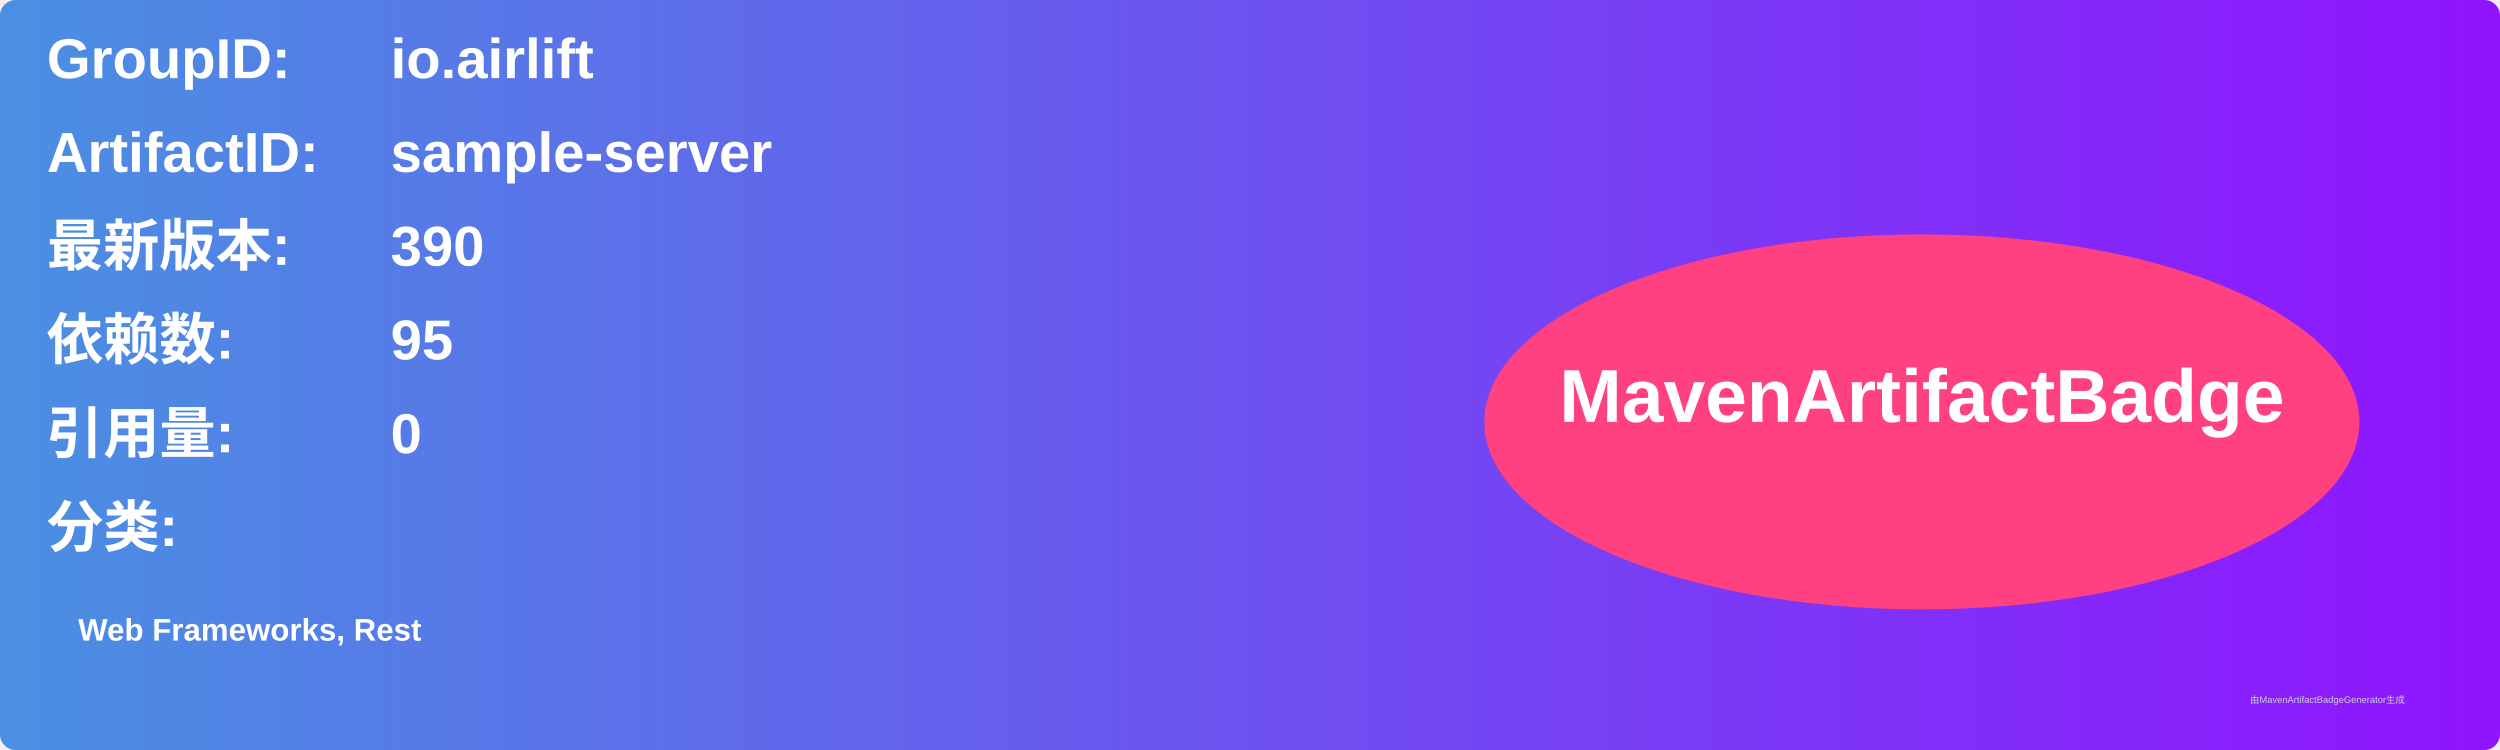
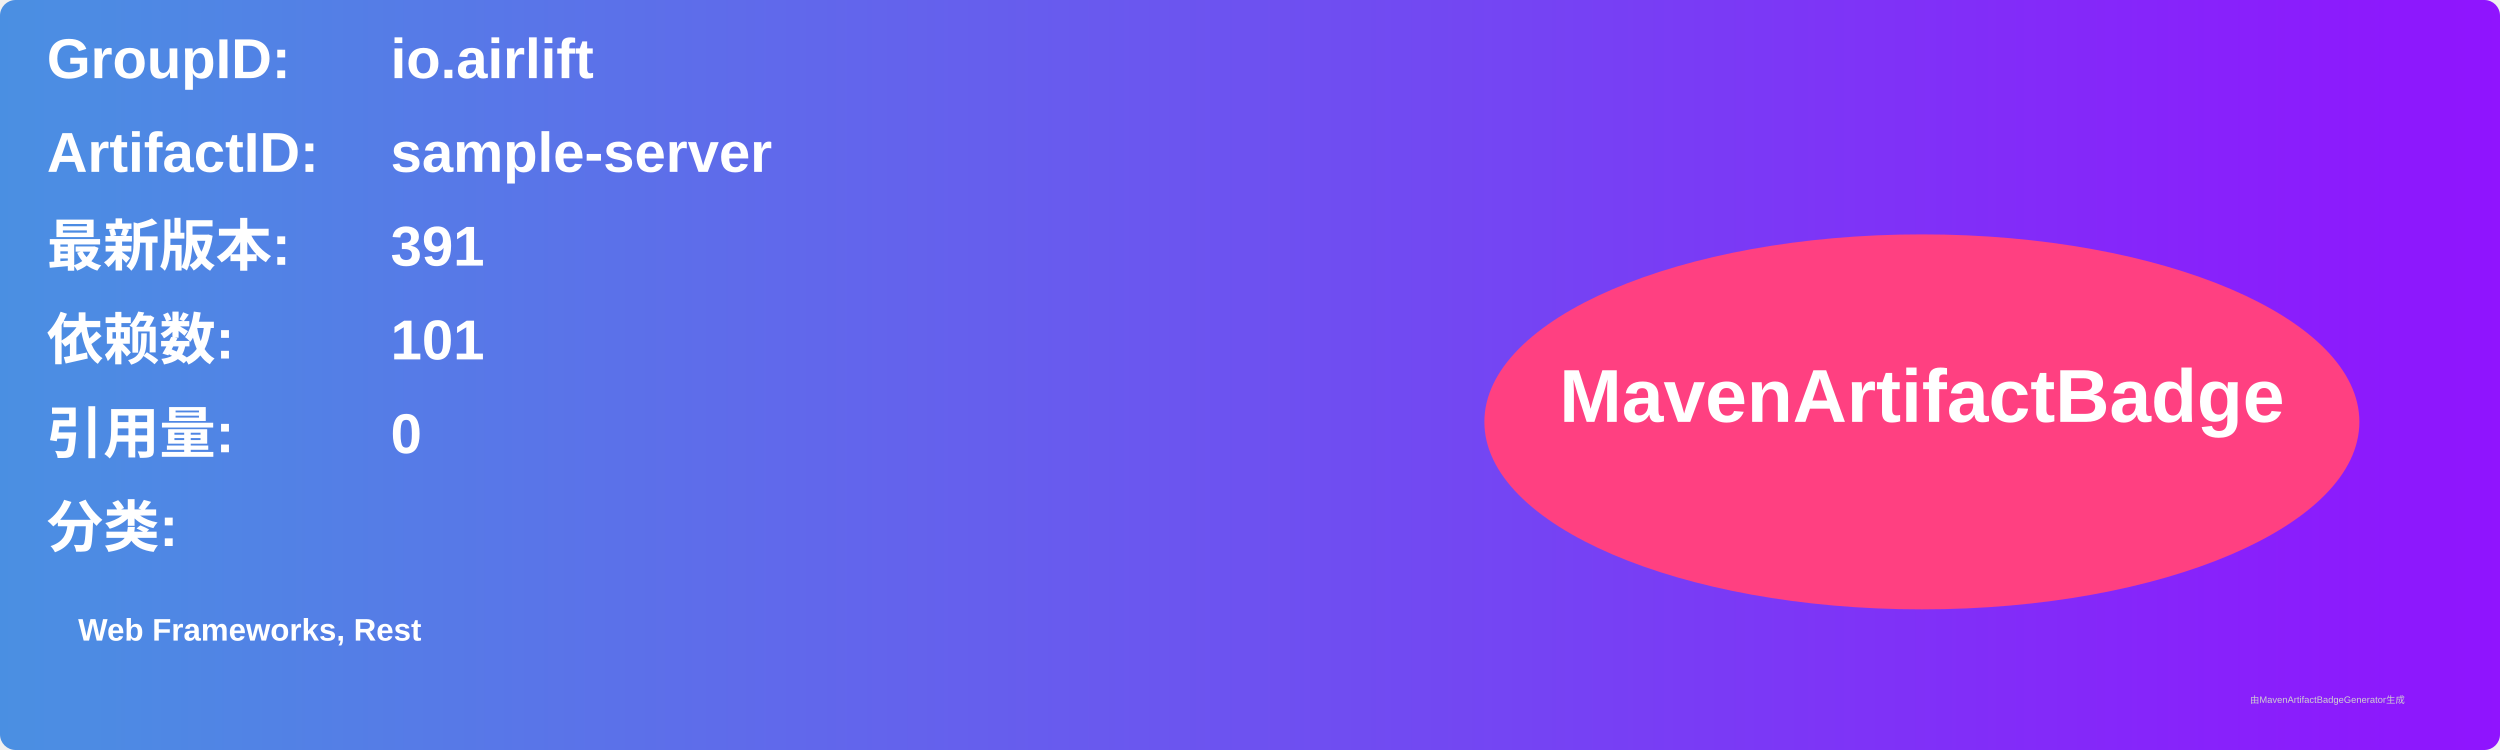
<svg xmlns="http://www.w3.org/2000/svg" width="800" height="240" viewBox="0 0 800 240">
  <linearGradient id="grad" x1="0%" y1="0%" x2="100%" y2="0%">
    <stop offset="0%" stop-color="#4a90e2" />
    <stop offset="100%" stop-color="#9013fe" />
  </linearGradient>
  <rect width="100%" height="100%" rx="5" ry="5" fill="url(#grad)" />
  <g transform="translate(15, 15)">
    <text x="0" y="10" font-family="Arial" font-size="18" fill="white" font-weight="bold" width="260">GroupID:</text>
    <text x="110" y="10" font-family="Arial" font-size="18" fill="white" font-weight="bold" width="460">io.airlift</text>
    <text x="0" y="40" font-family="Arial" font-size="18" fill="white" font-weight="bold" width="260">ArtifactID:</text>
    <text x="110" y="40" font-family="Arial" font-size="18" fill="white" font-weight="bold" width="460">sample-server</text>
    <text x="0" y="70" font-family="Arial" font-size="18" fill="white" font-weight="bold">最新版本:</text>
    <text x="110" y="70" font-family="Arial" font-size="18" fill="white" font-weight="bold">
-       <tspan font-weight="bold">390</tspan>
+       <tspan font-weight="bold">391</tspan>
    </text>
    <text x="0" y="100" font-family="Arial" font-size="18" fill="white" font-weight="bold">依赖数: </text>
    <text x="110" y="100" font-family="Arial" font-size="18" fill="white">
-       <tspan font-weight="bold">95</tspan>
+       <tspan font-weight="bold">101</tspan>
    </text>
    <text x="0" y="130" font-family="Arial" font-size="18" fill="white" font-weight="bold">引用量: </text>
    <text x="110" y="130" font-family="Arial" font-size="18" fill="white">
      <tspan font-weight="bold">0</tspan>
    </text>
    <text x="0" y="160" font-family="Arial" font-size="18" fill="white" font-weight="bold">分类:</text>
    <text x="10" y="190" font-family="Arial" font-size="10" fill="white">
      <tspan font-weight="bold">Web Frameworks, Rest</tspan>
    </text>
    <ellipse cx="600" cy="120" rx="140" ry="60" fill="#ff4081" />
    <text x="600" y="120" text-anchor="middle" font-family="Arial" font-size="24" fill="white" font-weight="bold">MavenArtifactBadge</text>
  </g>
  <text x="720" y="225" font-family="Arial" font-size="3" fill="#d0d0d0">由MavenArtifactBadgeGenerator生成</text>
</svg>
